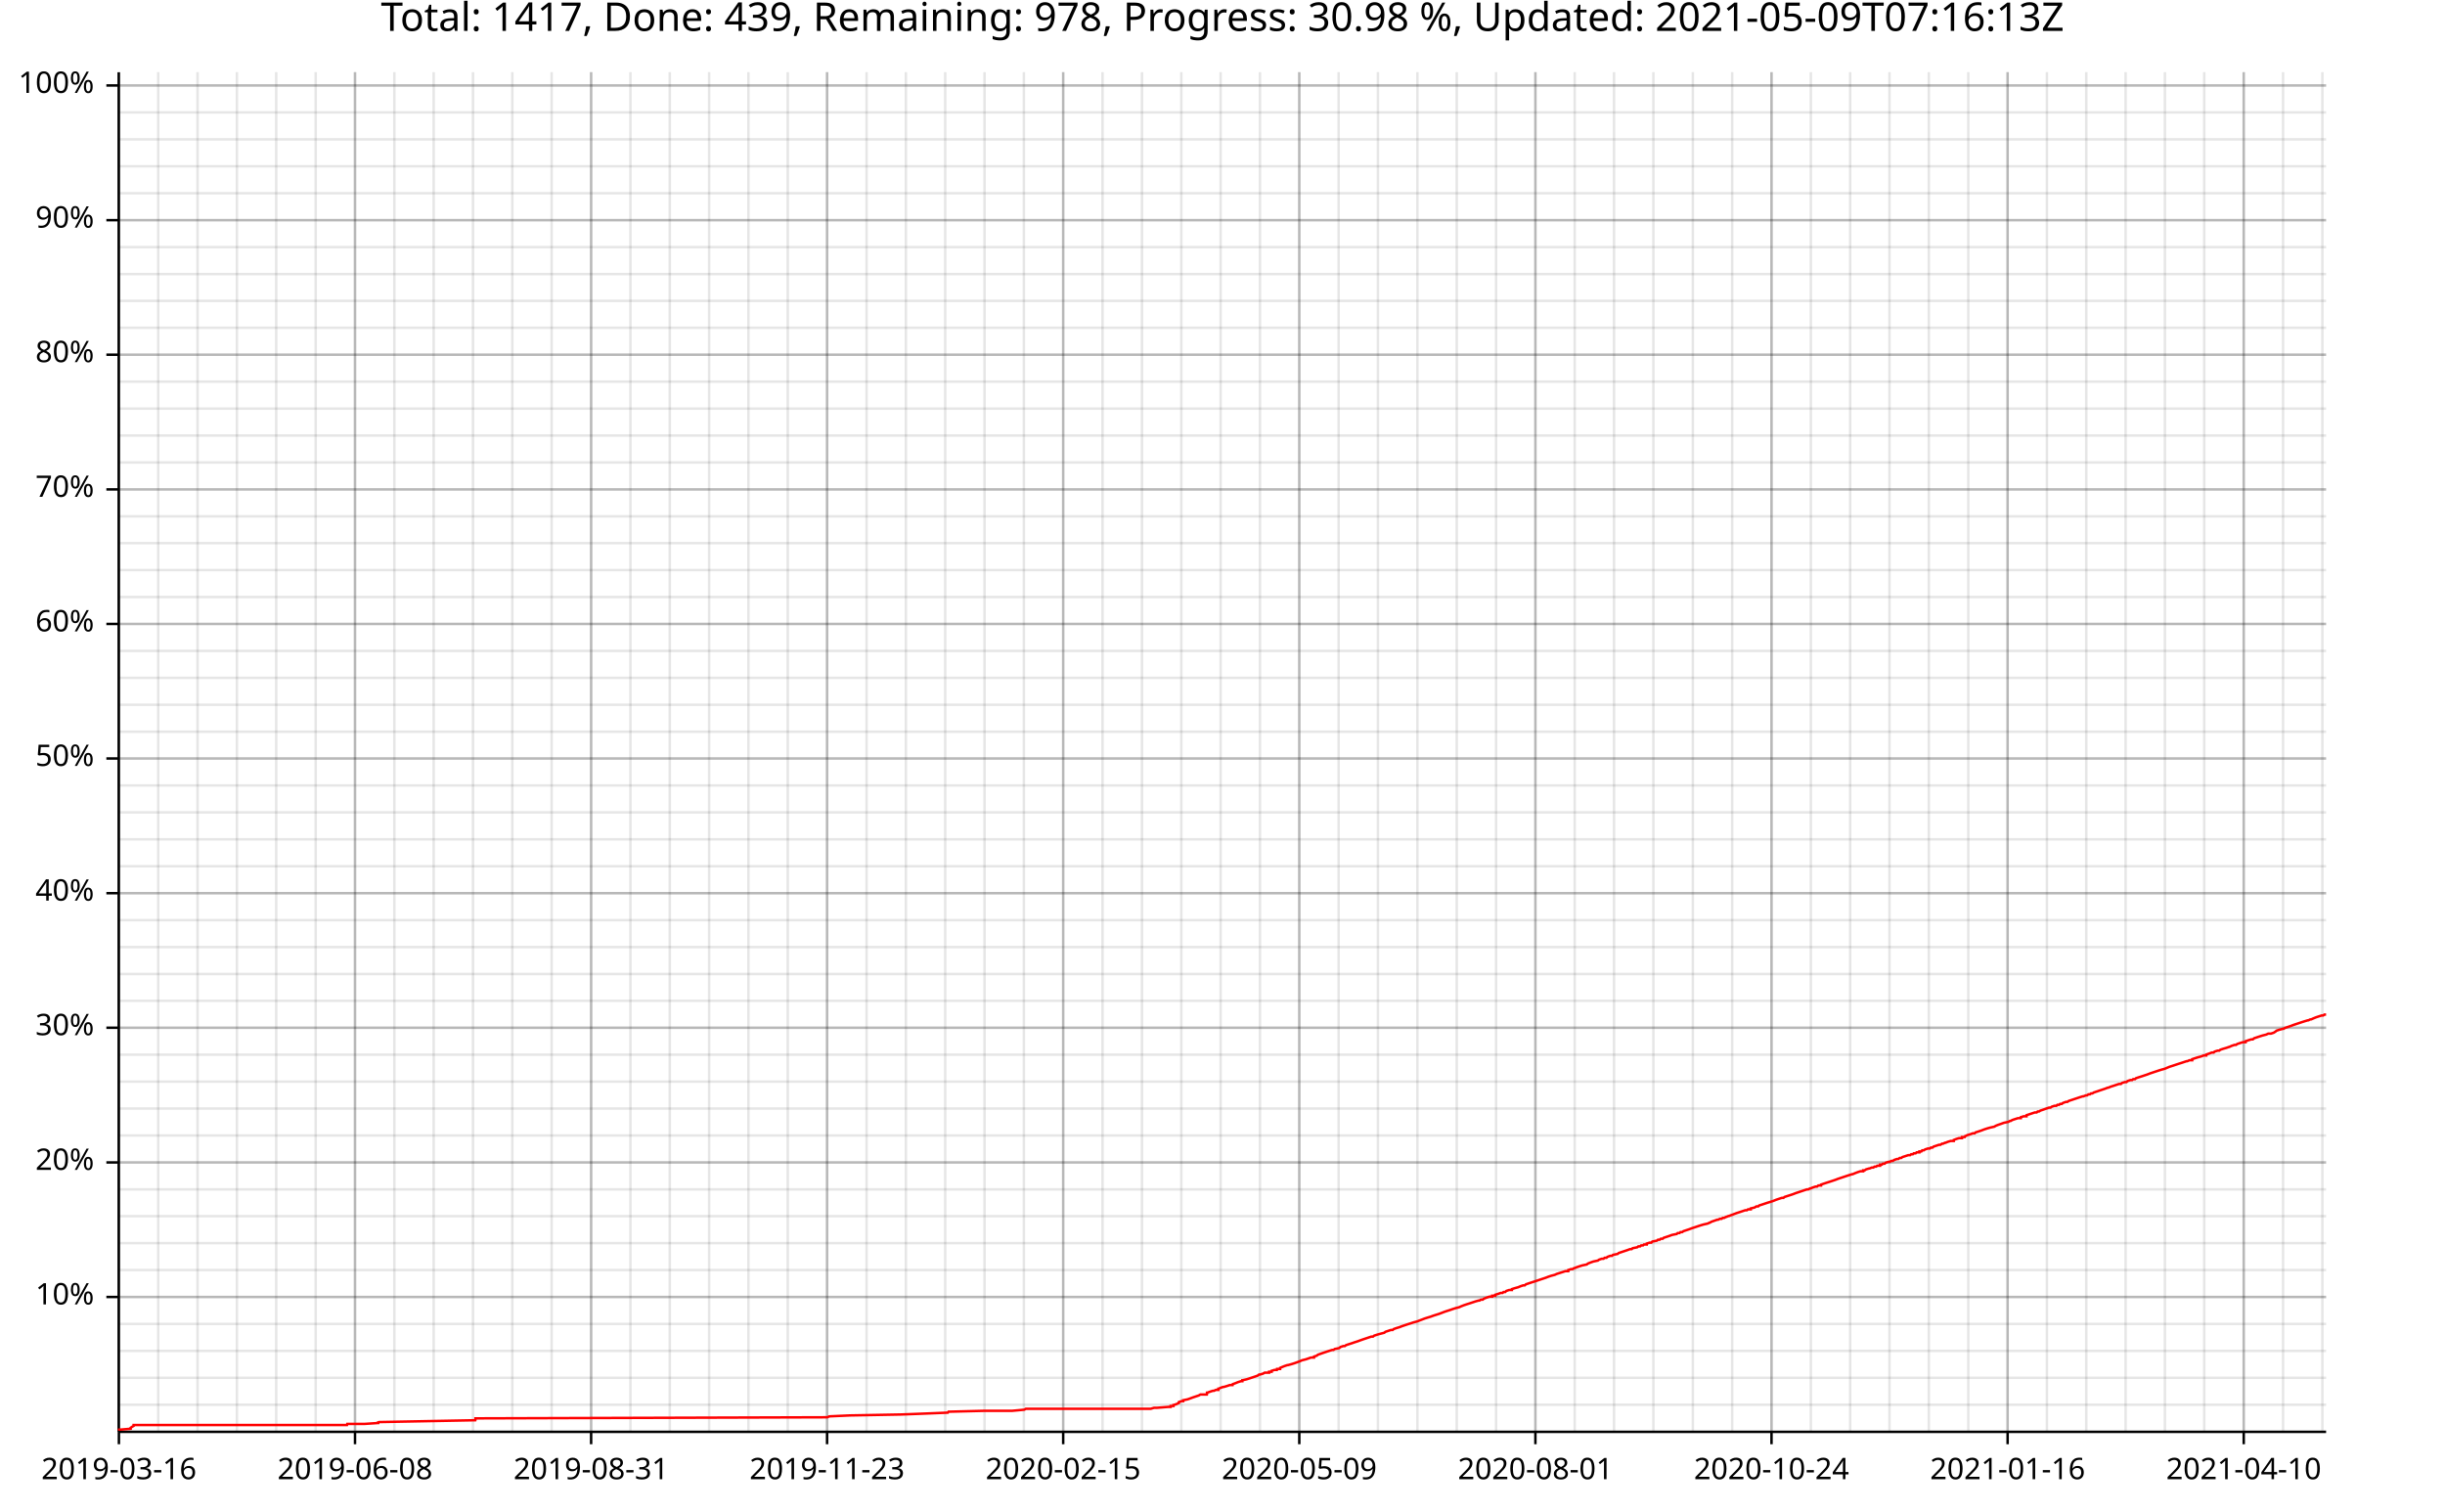
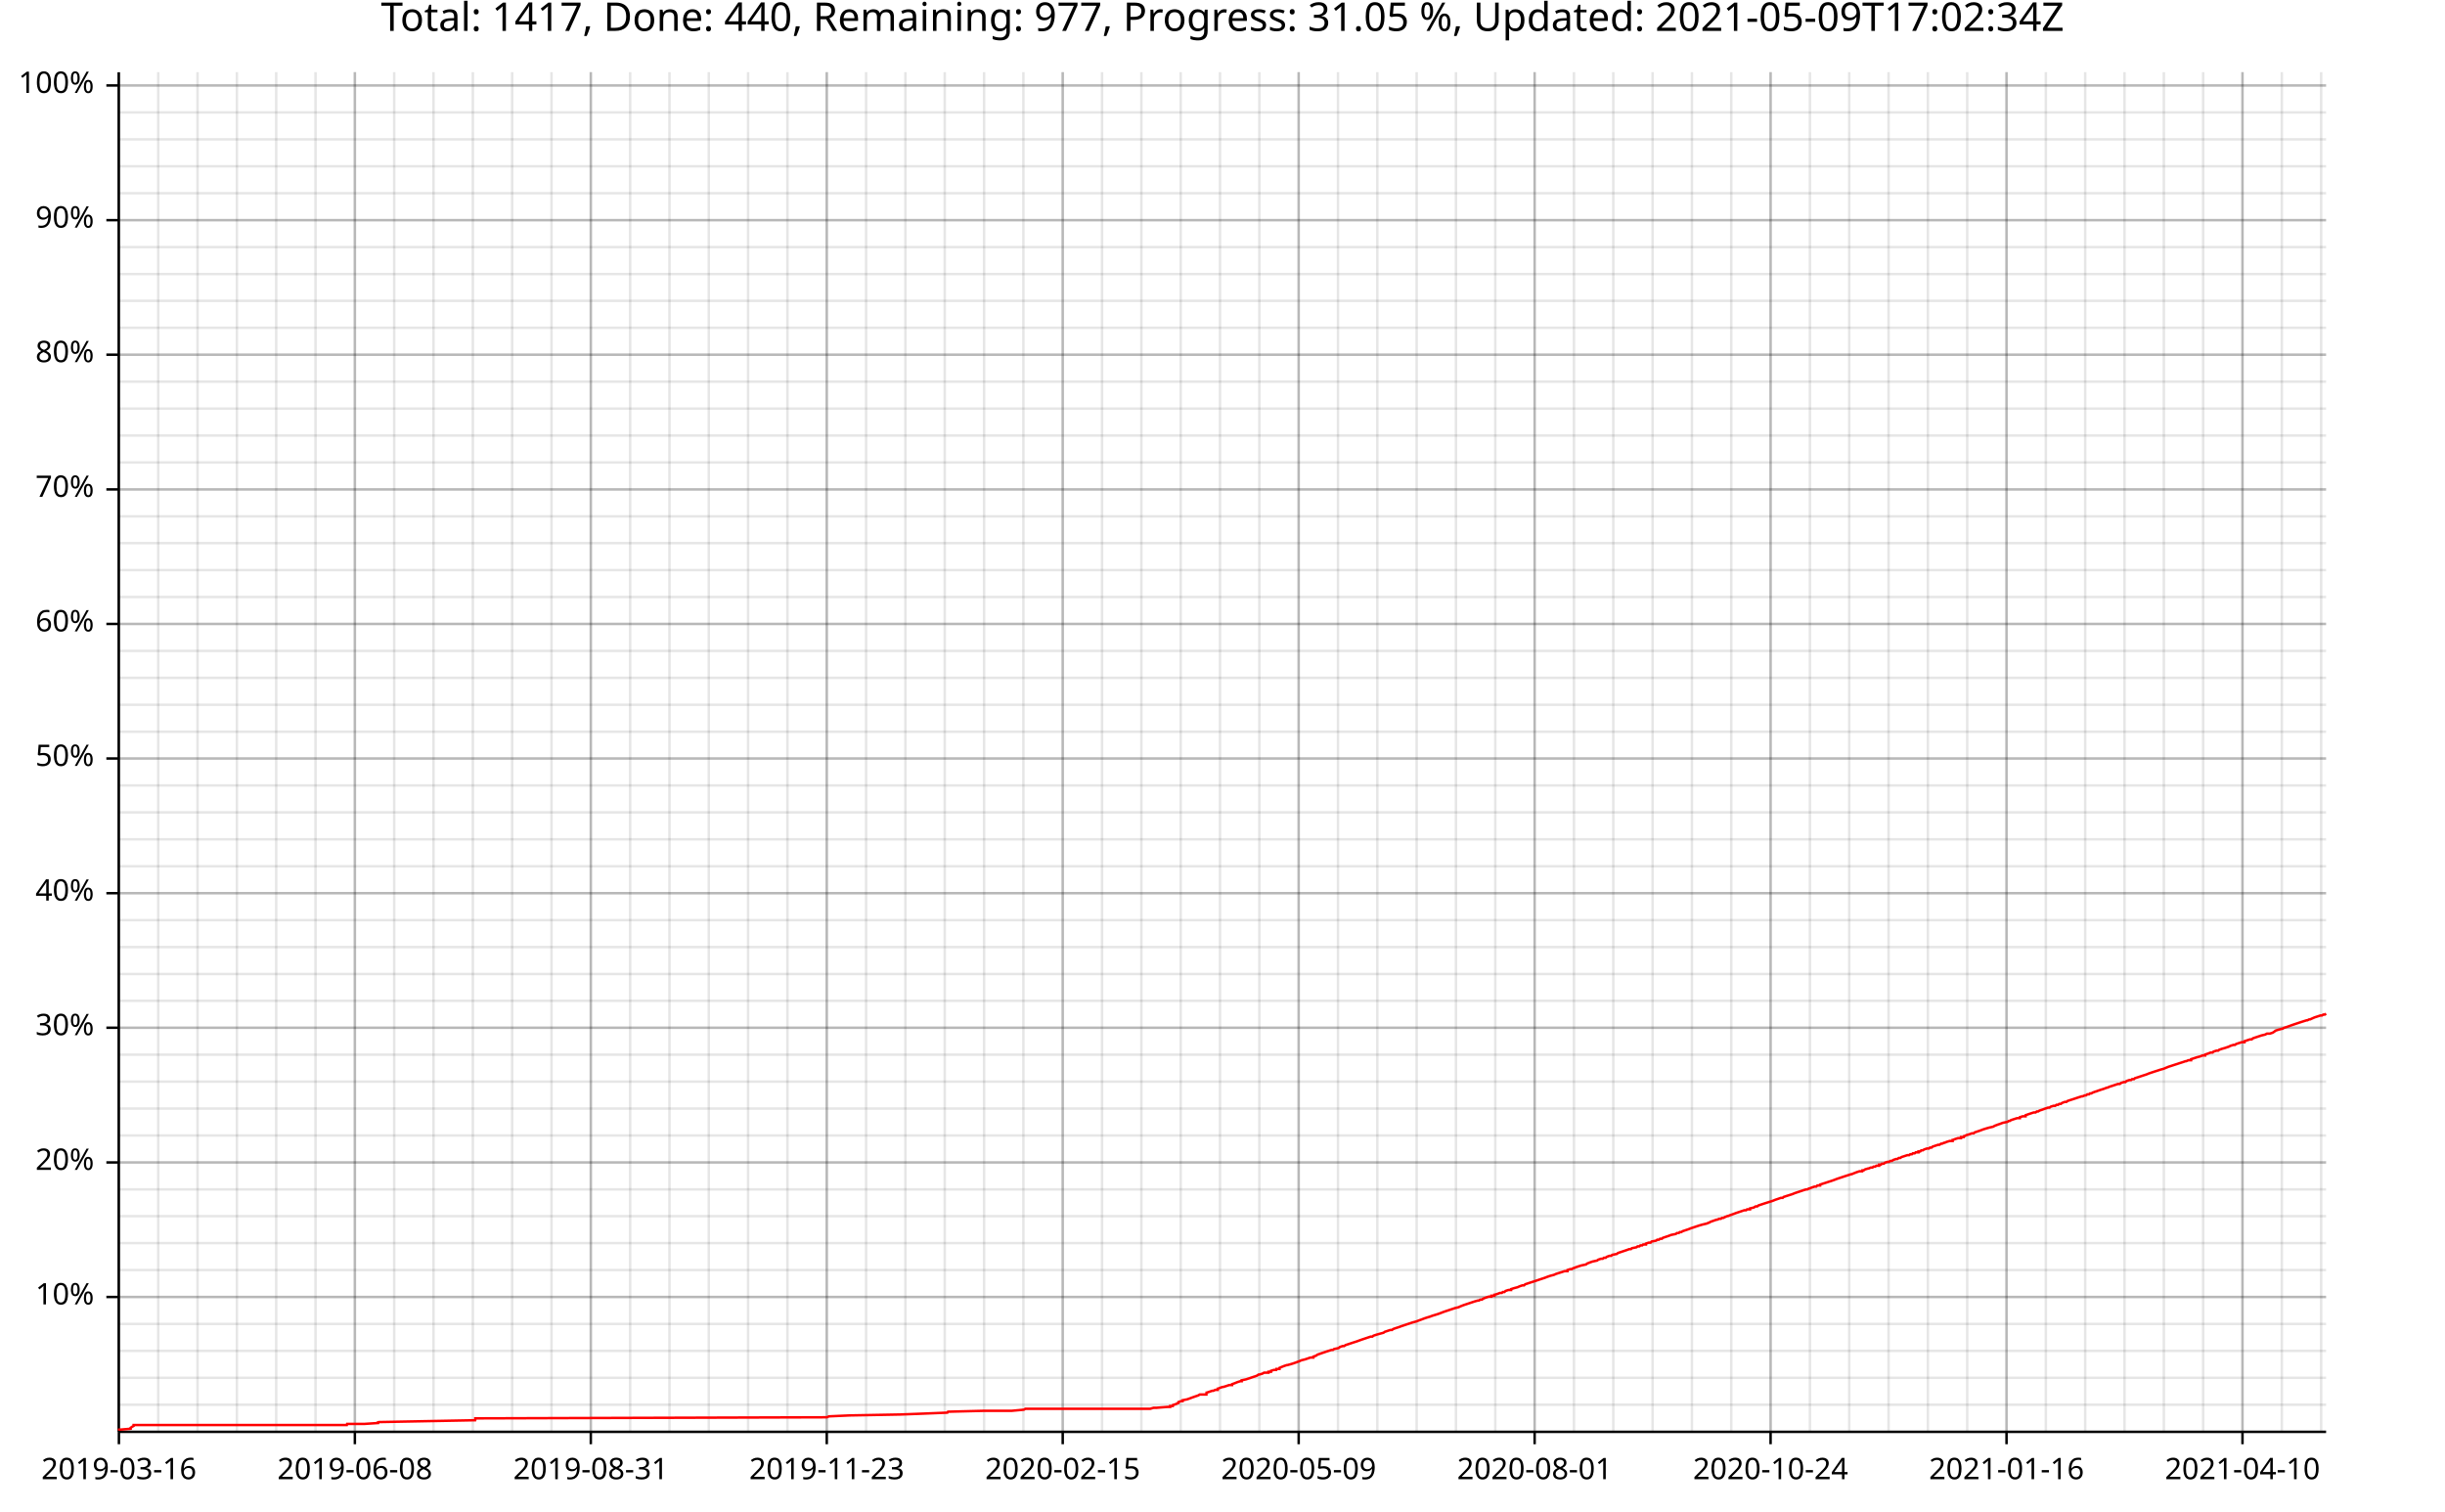
<svg xmlns="http://www.w3.org/2000/svg" width="987" height="610" viewBox="0 0 15792 9760">
  <text x="7896" y="5" dy="0.76em" text-anchor="middle" font-family="sans-serif" font-size="256" opacity="1" fill="#000000">
- Total: 1417, Done: 439, Remaining: 978, Progress: 30.98 %, Updated: 2021-05-09T07:16:13Z
+ Total: 1417, Done: 440, Remaining: 977, Progress: 31.05 %, Updated: 2021-05-09T17:02:34Z
</text>
  <line opacity="0.1" stroke="#000000" stroke-width="16" x1="768" y1="9247" x2="768" y2="466" />
  <line opacity="0.1" stroke="#000000" stroke-width="16" x1="1022" y1="9247" x2="1022" y2="466" />
  <line opacity="0.1" stroke="#000000" stroke-width="16" x1="1276" y1="9247" x2="1276" y2="466" />
  <line opacity="0.1" stroke="#000000" stroke-width="16" x1="1530" y1="9247" x2="1530" y2="466" />
  <line opacity="0.1" stroke="#000000" stroke-width="16" x1="1784" y1="9247" x2="1784" y2="466" />
-   <line opacity="0.1" stroke="#000000" stroke-width="16" x1="2039" y1="9247" x2="2039" y2="466" />
-   <line opacity="0.1" stroke="#000000" stroke-width="16" x1="2293" y1="9247" x2="2293" y2="466" />
-   <line opacity="0.1" stroke="#000000" stroke-width="16" x1="2547" y1="9247" x2="2547" y2="466" />
-   <line opacity="0.1" stroke="#000000" stroke-width="16" x1="2801" y1="9247" x2="2801" y2="466" />
-   <line opacity="0.1" stroke="#000000" stroke-width="16" x1="3055" y1="9247" x2="3055" y2="466" />
-   <line opacity="0.1" stroke="#000000" stroke-width="16" x1="3309" y1="9247" x2="3309" y2="466" />
-   <line opacity="0.1" stroke="#000000" stroke-width="16" x1="3563" y1="9247" x2="3563" y2="466" />
-   <line opacity="0.1" stroke="#000000" stroke-width="16" x1="3818" y1="9247" x2="3818" y2="466" />
-   <line opacity="0.1" stroke="#000000" stroke-width="16" x1="4072" y1="9247" x2="4072" y2="466" />
-   <line opacity="0.1" stroke="#000000" stroke-width="16" x1="4326" y1="9247" x2="4326" y2="466" />
-   <line opacity="0.1" stroke="#000000" stroke-width="16" x1="4580" y1="9247" x2="4580" y2="466" />
-   <line opacity="0.1" stroke="#000000" stroke-width="16" x1="4834" y1="9247" x2="4834" y2="466" />
-   <line opacity="0.1" stroke="#000000" stroke-width="16" x1="5088" y1="9247" x2="5088" y2="466" />
-   <line opacity="0.1" stroke="#000000" stroke-width="16" x1="5342" y1="9247" x2="5342" y2="466" />
-   <line opacity="0.1" stroke="#000000" stroke-width="16" x1="5597" y1="9247" x2="5597" y2="466" />
-   <line opacity="0.1" stroke="#000000" stroke-width="16" x1="5851" y1="9247" x2="5851" y2="466" />
-   <line opacity="0.1" stroke="#000000" stroke-width="16" x1="6105" y1="9247" x2="6105" y2="466" />
-   <line opacity="0.1" stroke="#000000" stroke-width="16" x1="6359" y1="9247" x2="6359" y2="466" />
-   <line opacity="0.1" stroke="#000000" stroke-width="16" x1="6613" y1="9247" x2="6613" y2="466" />
-   <line opacity="0.1" stroke="#000000" stroke-width="16" x1="6867" y1="9247" x2="6867" y2="466" />
-   <line opacity="0.1" stroke="#000000" stroke-width="16" x1="7121" y1="9247" x2="7121" y2="466" />
-   <line opacity="0.1" stroke="#000000" stroke-width="16" x1="7376" y1="9247" x2="7376" y2="466" />
-   <line opacity="0.1" stroke="#000000" stroke-width="16" x1="7630" y1="9247" x2="7630" y2="466" />
-   <line opacity="0.1" stroke="#000000" stroke-width="16" x1="7884" y1="9247" x2="7884" y2="466" />
-   <line opacity="0.1" stroke="#000000" stroke-width="16" x1="8138" y1="9247" x2="8138" y2="466" />
-   <line opacity="0.1" stroke="#000000" stroke-width="16" x1="8392" y1="9247" x2="8392" y2="466" />
-   <line opacity="0.1" stroke="#000000" stroke-width="16" x1="8646" y1="9247" x2="8646" y2="466" />
-   <line opacity="0.1" stroke="#000000" stroke-width="16" x1="8900" y1="9247" x2="8900" y2="466" />
-   <line opacity="0.1" stroke="#000000" stroke-width="16" x1="9155" y1="9247" x2="9155" y2="466" />
-   <line opacity="0.1" stroke="#000000" stroke-width="16" x1="9409" y1="9247" x2="9409" y2="466" />
-   <line opacity="0.1" stroke="#000000" stroke-width="16" x1="9663" y1="9247" x2="9663" y2="466" />
-   <line opacity="0.1" stroke="#000000" stroke-width="16" x1="9917" y1="9247" x2="9917" y2="466" />
-   <line opacity="0.1" stroke="#000000" stroke-width="16" x1="10171" y1="9247" x2="10171" y2="466" />
-   <line opacity="0.1" stroke="#000000" stroke-width="16" x1="10425" y1="9247" x2="10425" y2="466" />
-   <line opacity="0.1" stroke="#000000" stroke-width="16" x1="10679" y1="9247" x2="10679" y2="466" />
-   <line opacity="0.1" stroke="#000000" stroke-width="16" x1="10934" y1="9247" x2="10934" y2="466" />
-   <line opacity="0.1" stroke="#000000" stroke-width="16" x1="11188" y1="9247" x2="11188" y2="466" />
-   <line opacity="0.1" stroke="#000000" stroke-width="16" x1="11442" y1="9247" x2="11442" y2="466" />
-   <line opacity="0.1" stroke="#000000" stroke-width="16" x1="11696" y1="9247" x2="11696" y2="466" />
-   <line opacity="0.1" stroke="#000000" stroke-width="16" x1="11950" y1="9247" x2="11950" y2="466" />
-   <line opacity="0.1" stroke="#000000" stroke-width="16" x1="12204" y1="9247" x2="12204" y2="466" />
-   <line opacity="0.1" stroke="#000000" stroke-width="16" x1="12458" y1="9247" x2="12458" y2="466" />
-   <line opacity="0.1" stroke="#000000" stroke-width="16" x1="12713" y1="9247" x2="12713" y2="466" />
-   <line opacity="0.1" stroke="#000000" stroke-width="16" x1="12967" y1="9247" x2="12967" y2="466" />
-   <line opacity="0.1" stroke="#000000" stroke-width="16" x1="13221" y1="9247" x2="13221" y2="466" />
-   <line opacity="0.1" stroke="#000000" stroke-width="16" x1="13475" y1="9247" x2="13475" y2="466" />
-   <line opacity="0.1" stroke="#000000" stroke-width="16" x1="13729" y1="9247" x2="13729" y2="466" />
-   <line opacity="0.1" stroke="#000000" stroke-width="16" x1="13983" y1="9247" x2="13983" y2="466" />
-   <line opacity="0.1" stroke="#000000" stroke-width="16" x1="14237" y1="9247" x2="14237" y2="466" />
-   <line opacity="0.1" stroke="#000000" stroke-width="16" x1="14492" y1="9247" x2="14492" y2="466" />
-   <line opacity="0.1" stroke="#000000" stroke-width="16" x1="14746" y1="9247" x2="14746" y2="466" />
-   <line opacity="0.1" stroke="#000000" stroke-width="16" x1="15000" y1="9247" x2="15000" y2="466" />
+   <line opacity="0.1" stroke="#000000" stroke-width="16" x1="2038" y1="9247" x2="2038" y2="466" />
+   <line opacity="0.1" stroke="#000000" stroke-width="16" x1="2292" y1="9247" x2="2292" y2="466" />
+   <line opacity="0.1" stroke="#000000" stroke-width="16" x1="2546" y1="9247" x2="2546" y2="466" />
+   <line opacity="0.1" stroke="#000000" stroke-width="16" x1="2800" y1="9247" x2="2800" y2="466" />
+   <line opacity="0.1" stroke="#000000" stroke-width="16" x1="3054" y1="9247" x2="3054" y2="466" />
+   <line opacity="0.1" stroke="#000000" stroke-width="16" x1="3308" y1="9247" x2="3308" y2="466" />
+   <line opacity="0.1" stroke="#000000" stroke-width="16" x1="3562" y1="9247" x2="3562" y2="466" />
+   <line opacity="0.1" stroke="#000000" stroke-width="16" x1="3816" y1="9247" x2="3816" y2="466" />
+   <line opacity="0.1" stroke="#000000" stroke-width="16" x1="4070" y1="9247" x2="4070" y2="466" />
+   <line opacity="0.1" stroke="#000000" stroke-width="16" x1="4324" y1="9247" x2="4324" y2="466" />
+   <line opacity="0.1" stroke="#000000" stroke-width="16" x1="4578" y1="9247" x2="4578" y2="466" />
+   <line opacity="0.1" stroke="#000000" stroke-width="16" x1="4832" y1="9247" x2="4832" y2="466" />
+   <line opacity="0.1" stroke="#000000" stroke-width="16" x1="5086" y1="9247" x2="5086" y2="466" />
+   <line opacity="0.1" stroke="#000000" stroke-width="16" x1="5340" y1="9247" x2="5340" y2="466" />
+   <line opacity="0.1" stroke="#000000" stroke-width="16" x1="5594" y1="9247" x2="5594" y2="466" />
+   <line opacity="0.1" stroke="#000000" stroke-width="16" x1="5848" y1="9247" x2="5848" y2="466" />
+   <line opacity="0.1" stroke="#000000" stroke-width="16" x1="6102" y1="9247" x2="6102" y2="466" />
+   <line opacity="0.1" stroke="#000000" stroke-width="16" x1="6356" y1="9247" x2="6356" y2="466" />
+   <line opacity="0.1" stroke="#000000" stroke-width="16" x1="6610" y1="9247" x2="6610" y2="466" />
+   <line opacity="0.1" stroke="#000000" stroke-width="16" x1="6864" y1="9247" x2="6864" y2="466" />
+   <line opacity="0.1" stroke="#000000" stroke-width="16" x1="7118" y1="9247" x2="7118" y2="466" />
+   <line opacity="0.1" stroke="#000000" stroke-width="16" x1="7372" y1="9247" x2="7372" y2="466" />
+   <line opacity="0.1" stroke="#000000" stroke-width="16" x1="7626" y1="9247" x2="7626" y2="466" />
+   <line opacity="0.1" stroke="#000000" stroke-width="16" x1="7880" y1="9247" x2="7880" y2="466" />
+   <line opacity="0.1" stroke="#000000" stroke-width="16" x1="8134" y1="9247" x2="8134" y2="466" />
+   <line opacity="0.1" stroke="#000000" stroke-width="16" x1="8388" y1="9247" x2="8388" y2="466" />
+   <line opacity="0.1" stroke="#000000" stroke-width="16" x1="8642" y1="9247" x2="8642" y2="466" />
+   <line opacity="0.1" stroke="#000000" stroke-width="16" x1="8896" y1="9247" x2="8896" y2="466" />
+   <line opacity="0.1" stroke="#000000" stroke-width="16" x1="9150" y1="9247" x2="9150" y2="466" />
+   <line opacity="0.1" stroke="#000000" stroke-width="16" x1="9404" y1="9247" x2="9404" y2="466" />
+   <line opacity="0.1" stroke="#000000" stroke-width="16" x1="9658" y1="9247" x2="9658" y2="466" />
+   <line opacity="0.1" stroke="#000000" stroke-width="16" x1="9912" y1="9247" x2="9912" y2="466" />
+   <line opacity="0.1" stroke="#000000" stroke-width="16" x1="10166" y1="9247" x2="10166" y2="466" />
+   <line opacity="0.1" stroke="#000000" stroke-width="16" x1="10420" y1="9247" x2="10420" y2="466" />
+   <line opacity="0.1" stroke="#000000" stroke-width="16" x1="10674" y1="9247" x2="10674" y2="466" />
+   <line opacity="0.1" stroke="#000000" stroke-width="16" x1="10928" y1="9247" x2="10928" y2="466" />
+   <line opacity="0.1" stroke="#000000" stroke-width="16" x1="11182" y1="9247" x2="11182" y2="466" />
+   <line opacity="0.1" stroke="#000000" stroke-width="16" x1="11436" y1="9247" x2="11436" y2="466" />
+   <line opacity="0.1" stroke="#000000" stroke-width="16" x1="11690" y1="9247" x2="11690" y2="466" />
+   <line opacity="0.1" stroke="#000000" stroke-width="16" x1="11944" y1="9247" x2="11944" y2="466" />
+   <line opacity="0.1" stroke="#000000" stroke-width="16" x1="12198" y1="9247" x2="12198" y2="466" />
+   <line opacity="0.1" stroke="#000000" stroke-width="16" x1="12452" y1="9247" x2="12452" y2="466" />
+   <line opacity="0.1" stroke="#000000" stroke-width="16" x1="12706" y1="9247" x2="12706" y2="466" />
+   <line opacity="0.1" stroke="#000000" stroke-width="16" x1="12960" y1="9247" x2="12960" y2="466" />
+   <line opacity="0.1" stroke="#000000" stroke-width="16" x1="13214" y1="9247" x2="13214" y2="466" />
+   <line opacity="0.1" stroke="#000000" stroke-width="16" x1="13468" y1="9247" x2="13468" y2="466" />
+   <line opacity="0.1" stroke="#000000" stroke-width="16" x1="13722" y1="9247" x2="13722" y2="466" />
+   <line opacity="0.1" stroke="#000000" stroke-width="16" x1="13976" y1="9247" x2="13976" y2="466" />
+   <line opacity="0.1" stroke="#000000" stroke-width="16" x1="14230" y1="9247" x2="14230" y2="466" />
+   <line opacity="0.1" stroke="#000000" stroke-width="16" x1="14484" y1="9247" x2="14484" y2="466" />
+   <line opacity="0.1" stroke="#000000" stroke-width="16" x1="14738" y1="9247" x2="14738" y2="466" />
+   <line opacity="0.1" stroke="#000000" stroke-width="16" x1="14992" y1="9247" x2="14992" y2="466" />
  <line opacity="0.1" stroke="#000000" stroke-width="16" x1="768" y1="9073" x2="15024" y2="9073" />
  <line opacity="0.1" stroke="#000000" stroke-width="16" x1="768" y1="8899" x2="15024" y2="8899" />
  <line opacity="0.1" stroke="#000000" stroke-width="16" x1="768" y1="8725" x2="15024" y2="8725" />
  <line opacity="0.1" stroke="#000000" stroke-width="16" x1="768" y1="8551" x2="15024" y2="8551" />
  <line opacity="0.1" stroke="#000000" stroke-width="16" x1="768" y1="8377" x2="15024" y2="8377" />
  <line opacity="0.1" stroke="#000000" stroke-width="16" x1="768" y1="8203" x2="15024" y2="8203" />
  <line opacity="0.1" stroke="#000000" stroke-width="16" x1="768" y1="8029" x2="15024" y2="8029" />
  <line opacity="0.1" stroke="#000000" stroke-width="16" x1="768" y1="7855" x2="15024" y2="7855" />
  <line opacity="0.1" stroke="#000000" stroke-width="16" x1="768" y1="7682" x2="15024" y2="7682" />
  <line opacity="0.1" stroke="#000000" stroke-width="16" x1="768" y1="7508" x2="15024" y2="7508" />
  <line opacity="0.1" stroke="#000000" stroke-width="16" x1="768" y1="7334" x2="15024" y2="7334" />
  <line opacity="0.1" stroke="#000000" stroke-width="16" x1="768" y1="7160" x2="15024" y2="7160" />
  <line opacity="0.1" stroke="#000000" stroke-width="16" x1="768" y1="6986" x2="15024" y2="6986" />
  <line opacity="0.1" stroke="#000000" stroke-width="16" x1="768" y1="6812" x2="15024" y2="6812" />
  <line opacity="0.1" stroke="#000000" stroke-width="16" x1="768" y1="6638" x2="15024" y2="6638" />
  <line opacity="0.1" stroke="#000000" stroke-width="16" x1="768" y1="6464" x2="15024" y2="6464" />
  <line opacity="0.1" stroke="#000000" stroke-width="16" x1="768" y1="6291" x2="15024" y2="6291" />
  <line opacity="0.1" stroke="#000000" stroke-width="16" x1="768" y1="6117" x2="15024" y2="6117" />
  <line opacity="0.1" stroke="#000000" stroke-width="16" x1="768" y1="5943" x2="15024" y2="5943" />
  <line opacity="0.1" stroke="#000000" stroke-width="16" x1="768" y1="5769" x2="15024" y2="5769" />
  <line opacity="0.1" stroke="#000000" stroke-width="16" x1="768" y1="5595" x2="15024" y2="5595" />
  <line opacity="0.1" stroke="#000000" stroke-width="16" x1="768" y1="5421" x2="15024" y2="5421" />
  <line opacity="0.1" stroke="#000000" stroke-width="16" x1="768" y1="5247" x2="15024" y2="5247" />
  <line opacity="0.1" stroke="#000000" stroke-width="16" x1="768" y1="5073" x2="15024" y2="5073" />
  <line opacity="0.1" stroke="#000000" stroke-width="16" x1="768" y1="4899" x2="15024" y2="4899" />
  <line opacity="0.1" stroke="#000000" stroke-width="16" x1="768" y1="4726" x2="15024" y2="4726" />
  <line opacity="0.1" stroke="#000000" stroke-width="16" x1="768" y1="4552" x2="15024" y2="4552" />
  <line opacity="0.1" stroke="#000000" stroke-width="16" x1="768" y1="4378" x2="15024" y2="4378" />
  <line opacity="0.1" stroke="#000000" stroke-width="16" x1="768" y1="4204" x2="15024" y2="4204" />
  <line opacity="0.1" stroke="#000000" stroke-width="16" x1="768" y1="4030" x2="15024" y2="4030" />
  <line opacity="0.1" stroke="#000000" stroke-width="16" x1="768" y1="3856" x2="15024" y2="3856" />
  <line opacity="0.1" stroke="#000000" stroke-width="16" x1="768" y1="3682" x2="15024" y2="3682" />
  <line opacity="0.1" stroke="#000000" stroke-width="16" x1="768" y1="3508" x2="15024" y2="3508" />
  <line opacity="0.1" stroke="#000000" stroke-width="16" x1="768" y1="3335" x2="15024" y2="3335" />
  <line opacity="0.1" stroke="#000000" stroke-width="16" x1="768" y1="3161" x2="15024" y2="3161" />
  <line opacity="0.1" stroke="#000000" stroke-width="16" x1="768" y1="2987" x2="15024" y2="2987" />
  <line opacity="0.1" stroke="#000000" stroke-width="16" x1="768" y1="2813" x2="15024" y2="2813" />
  <line opacity="0.1" stroke="#000000" stroke-width="16" x1="768" y1="2639" x2="15024" y2="2639" />
  <line opacity="0.1" stroke="#000000" stroke-width="16" x1="768" y1="2465" x2="15024" y2="2465" />
  <line opacity="0.1" stroke="#000000" stroke-width="16" x1="768" y1="2291" x2="15024" y2="2291" />
  <line opacity="0.1" stroke="#000000" stroke-width="16" x1="768" y1="2117" x2="15024" y2="2117" />
  <line opacity="0.1" stroke="#000000" stroke-width="16" x1="768" y1="1943" x2="15024" y2="1943" />
  <line opacity="0.1" stroke="#000000" stroke-width="16" x1="768" y1="1770" x2="15024" y2="1770" />
  <line opacity="0.1" stroke="#000000" stroke-width="16" x1="768" y1="1596" x2="15024" y2="1596" />
  <line opacity="0.1" stroke="#000000" stroke-width="16" x1="768" y1="1422" x2="15024" y2="1422" />
  <line opacity="0.1" stroke="#000000" stroke-width="16" x1="768" y1="1248" x2="15024" y2="1248" />
  <line opacity="0.1" stroke="#000000" stroke-width="16" x1="768" y1="1074" x2="15024" y2="1074" />
  <line opacity="0.1" stroke="#000000" stroke-width="16" x1="768" y1="900" x2="15024" y2="900" />
  <line opacity="0.1" stroke="#000000" stroke-width="16" x1="768" y1="726" x2="15024" y2="726" />
  <line opacity="0.1" stroke="#000000" stroke-width="16" x1="768" y1="552" x2="15024" y2="552" />
  <line opacity="0.2" stroke="#000000" stroke-width="16" x1="768" y1="9247" x2="768" y2="466" />
-   <line opacity="0.2" stroke="#000000" stroke-width="16" x1="2293" y1="9247" x2="2293" y2="466" />
-   <line opacity="0.2" stroke="#000000" stroke-width="16" x1="3818" y1="9247" x2="3818" y2="466" />
-   <line opacity="0.2" stroke="#000000" stroke-width="16" x1="5342" y1="9247" x2="5342" y2="466" />
-   <line opacity="0.2" stroke="#000000" stroke-width="16" x1="6867" y1="9247" x2="6867" y2="466" />
-   <line opacity="0.2" stroke="#000000" stroke-width="16" x1="8392" y1="9247" x2="8392" y2="466" />
-   <line opacity="0.2" stroke="#000000" stroke-width="16" x1="9917" y1="9247" x2="9917" y2="466" />
-   <line opacity="0.2" stroke="#000000" stroke-width="16" x1="11442" y1="9247" x2="11442" y2="466" />
-   <line opacity="0.2" stroke="#000000" stroke-width="16" x1="12967" y1="9247" x2="12967" y2="466" />
-   <line opacity="0.2" stroke="#000000" stroke-width="16" x1="14492" y1="9247" x2="14492" y2="466" />
+   <line opacity="0.2" stroke="#000000" stroke-width="16" x1="2292" y1="9247" x2="2292" y2="466" />
+   <line opacity="0.2" stroke="#000000" stroke-width="16" x1="3816" y1="9247" x2="3816" y2="466" />
+   <line opacity="0.2" stroke="#000000" stroke-width="16" x1="5340" y1="9247" x2="5340" y2="466" />
+   <line opacity="0.2" stroke="#000000" stroke-width="16" x1="6864" y1="9247" x2="6864" y2="466" />
+   <line opacity="0.2" stroke="#000000" stroke-width="16" x1="8388" y1="9247" x2="8388" y2="466" />
+   <line opacity="0.2" stroke="#000000" stroke-width="16" x1="9912" y1="9247" x2="9912" y2="466" />
+   <line opacity="0.2" stroke="#000000" stroke-width="16" x1="11436" y1="9247" x2="11436" y2="466" />
+   <line opacity="0.2" stroke="#000000" stroke-width="16" x1="12960" y1="9247" x2="12960" y2="466" />
+   <line opacity="0.2" stroke="#000000" stroke-width="16" x1="14484" y1="9247" x2="14484" y2="466" />
  <line opacity="0.2" stroke="#000000" stroke-width="16" x1="768" y1="8377" x2="15024" y2="8377" />
  <line opacity="0.2" stroke="#000000" stroke-width="16" x1="768" y1="7508" x2="15024" y2="7508" />
  <line opacity="0.2" stroke="#000000" stroke-width="16" x1="768" y1="6638" x2="15024" y2="6638" />
  <line opacity="0.2" stroke="#000000" stroke-width="16" x1="768" y1="5769" x2="15024" y2="5769" />
  <line opacity="0.2" stroke="#000000" stroke-width="16" x1="768" y1="4899" x2="15024" y2="4899" />
  <line opacity="0.2" stroke="#000000" stroke-width="16" x1="768" y1="4030" x2="15024" y2="4030" />
  <line opacity="0.2" stroke="#000000" stroke-width="16" x1="768" y1="3161" x2="15024" y2="3161" />
  <line opacity="0.2" stroke="#000000" stroke-width="16" x1="768" y1="2291" x2="15024" y2="2291" />
  <line opacity="0.2" stroke="#000000" stroke-width="16" x1="768" y1="1422" x2="15024" y2="1422" />
  <line opacity="0.2" stroke="#000000" stroke-width="16" x1="768" y1="552" x2="15024" y2="552" />
  <polyline fill="none" opacity="1" stroke="#000000" stroke-width="16" points="767,467 767,9248 " />
  <text x="608" y="8377" dy="0.5ex" text-anchor="end" font-family="sans-serif" font-size="192" opacity="1" fill="#000000">
10%
</text>
  <polyline fill="none" opacity="1" stroke="#000000" stroke-width="16" points="687,8377 767,8377 " />
  <text x="608" y="7508" dy="0.5ex" text-anchor="end" font-family="sans-serif" font-size="192" opacity="1" fill="#000000">
20%
</text>
  <polyline fill="none" opacity="1" stroke="#000000" stroke-width="16" points="687,7508 767,7508 " />
  <text x="608" y="6638" dy="0.5ex" text-anchor="end" font-family="sans-serif" font-size="192" opacity="1" fill="#000000">
30%
</text>
  <polyline fill="none" opacity="1" stroke="#000000" stroke-width="16" points="687,6638 767,6638 " />
  <text x="608" y="5769" dy="0.5ex" text-anchor="end" font-family="sans-serif" font-size="192" opacity="1" fill="#000000">
40%
</text>
  <polyline fill="none" opacity="1" stroke="#000000" stroke-width="16" points="687,5769 767,5769 " />
  <text x="608" y="4899" dy="0.5ex" text-anchor="end" font-family="sans-serif" font-size="192" opacity="1" fill="#000000">
50%
</text>
  <polyline fill="none" opacity="1" stroke="#000000" stroke-width="16" points="687,4899 767,4899 " />
  <text x="608" y="4030" dy="0.5ex" text-anchor="end" font-family="sans-serif" font-size="192" opacity="1" fill="#000000">
60%
</text>
  <polyline fill="none" opacity="1" stroke="#000000" stroke-width="16" points="687,4030 767,4030 " />
  <text x="608" y="3161" dy="0.5ex" text-anchor="end" font-family="sans-serif" font-size="192" opacity="1" fill="#000000">
70%
</text>
  <polyline fill="none" opacity="1" stroke="#000000" stroke-width="16" points="687,3161 767,3161 " />
  <text x="608" y="2291" dy="0.5ex" text-anchor="end" font-family="sans-serif" font-size="192" opacity="1" fill="#000000">
80%
</text>
  <polyline fill="none" opacity="1" stroke="#000000" stroke-width="16" points="687,2291 767,2291 " />
  <text x="608" y="1422" dy="0.5ex" text-anchor="end" font-family="sans-serif" font-size="192" opacity="1" fill="#000000">
90%
</text>
  <polyline fill="none" opacity="1" stroke="#000000" stroke-width="16" points="687,1422 767,1422 " />
  <text x="608" y="552" dy="0.5ex" text-anchor="end" font-family="sans-serif" font-size="192" opacity="1" fill="#000000">
100%
</text>
  <polyline fill="none" opacity="1" stroke="#000000" stroke-width="16" points="687,552 767,552 " />
  <polyline fill="none" opacity="1" stroke="#000000" stroke-width="16" points="768,9248 15024,9248 " />
  <text x="768" y="9408" dy="0.76em" text-anchor="middle" font-family="sans-serif" font-size="192" opacity="1" fill="#000000">
2019-03-16
</text>
  <polyline fill="none" opacity="1" stroke="#000000" stroke-width="16" points="768,9248 768,9328 " />
-   <text x="2293" y="9408" dy="0.76em" text-anchor="middle" font-family="sans-serif" font-size="192" opacity="1" fill="#000000">
+   <text x="2292" y="9408" dy="0.76em" text-anchor="middle" font-family="sans-serif" font-size="192" opacity="1" fill="#000000">
2019-06-08
</text>
-   <polyline fill="none" opacity="1" stroke="#000000" stroke-width="16" points="2293,9248 2293,9328 " />
-   <text x="3818" y="9408" dy="0.76em" text-anchor="middle" font-family="sans-serif" font-size="192" opacity="1" fill="#000000">
+   <polyline fill="none" opacity="1" stroke="#000000" stroke-width="16" points="2292,9248 2292,9328 " />
+   <text x="3816" y="9408" dy="0.76em" text-anchor="middle" font-family="sans-serif" font-size="192" opacity="1" fill="#000000">
2019-08-31
</text>
-   <polyline fill="none" opacity="1" stroke="#000000" stroke-width="16" points="3818,9248 3818,9328 " />
-   <text x="5342" y="9408" dy="0.76em" text-anchor="middle" font-family="sans-serif" font-size="192" opacity="1" fill="#000000">
+   <polyline fill="none" opacity="1" stroke="#000000" stroke-width="16" points="3816,9248 3816,9328 " />
+   <text x="5340" y="9408" dy="0.76em" text-anchor="middle" font-family="sans-serif" font-size="192" opacity="1" fill="#000000">
2019-11-23
</text>
-   <polyline fill="none" opacity="1" stroke="#000000" stroke-width="16" points="5342,9248 5342,9328 " />
-   <text x="6867" y="9408" dy="0.76em" text-anchor="middle" font-family="sans-serif" font-size="192" opacity="1" fill="#000000">
+   <polyline fill="none" opacity="1" stroke="#000000" stroke-width="16" points="5340,9248 5340,9328 " />
+   <text x="6864" y="9408" dy="0.76em" text-anchor="middle" font-family="sans-serif" font-size="192" opacity="1" fill="#000000">
2020-02-15
</text>
-   <polyline fill="none" opacity="1" stroke="#000000" stroke-width="16" points="6867,9248 6867,9328 " />
-   <text x="8392" y="9408" dy="0.76em" text-anchor="middle" font-family="sans-serif" font-size="192" opacity="1" fill="#000000">
+   <polyline fill="none" opacity="1" stroke="#000000" stroke-width="16" points="6864,9248 6864,9328 " />
+   <text x="8388" y="9408" dy="0.76em" text-anchor="middle" font-family="sans-serif" font-size="192" opacity="1" fill="#000000">
2020-05-09
</text>
-   <polyline fill="none" opacity="1" stroke="#000000" stroke-width="16" points="8392,9248 8392,9328 " />
-   <text x="9917" y="9408" dy="0.76em" text-anchor="middle" font-family="sans-serif" font-size="192" opacity="1" fill="#000000">
+   <polyline fill="none" opacity="1" stroke="#000000" stroke-width="16" points="8388,9248 8388,9328 " />
+   <text x="9912" y="9408" dy="0.76em" text-anchor="middle" font-family="sans-serif" font-size="192" opacity="1" fill="#000000">
2020-08-01
</text>
-   <polyline fill="none" opacity="1" stroke="#000000" stroke-width="16" points="9917,9248 9917,9328 " />
-   <text x="11442" y="9408" dy="0.76em" text-anchor="middle" font-family="sans-serif" font-size="192" opacity="1" fill="#000000">
+   <polyline fill="none" opacity="1" stroke="#000000" stroke-width="16" points="9912,9248 9912,9328 " />
+   <text x="11436" y="9408" dy="0.76em" text-anchor="middle" font-family="sans-serif" font-size="192" opacity="1" fill="#000000">
2020-10-24
</text>
-   <polyline fill="none" opacity="1" stroke="#000000" stroke-width="16" points="11442,9248 11442,9328 " />
-   <text x="12967" y="9408" dy="0.76em" text-anchor="middle" font-family="sans-serif" font-size="192" opacity="1" fill="#000000">
+   <polyline fill="none" opacity="1" stroke="#000000" stroke-width="16" points="11436,9248 11436,9328 " />
+   <text x="12960" y="9408" dy="0.76em" text-anchor="middle" font-family="sans-serif" font-size="192" opacity="1" fill="#000000">
2021-01-16
</text>
-   <polyline fill="none" opacity="1" stroke="#000000" stroke-width="16" points="12967,9248 12967,9328 " />
-   <text x="14492" y="9408" dy="0.76em" text-anchor="middle" font-family="sans-serif" font-size="192" opacity="1" fill="#000000">
+   <polyline fill="none" opacity="1" stroke="#000000" stroke-width="16" points="12960,9248 12960,9328 " />
+   <text x="14484" y="9408" dy="0.76em" text-anchor="middle" font-family="sans-serif" font-size="192" opacity="1" fill="#000000">
2021-04-10
</text>
-   <polyline fill="none" opacity="1" stroke="#000000" stroke-width="16" points="14492,9248 14492,9328 " />
-   <polyline fill="none" opacity="1" stroke="#FF0000" stroke-width="16" points="768,9240 768,9240 768,9240 769,9234 773,9234 844,9228 844,9222 844,9216 844,9222 852,9216 863,9210 863,9204 2205,9204 2241,9204 2243,9197 2250,9197 2270,9197 2270,9197 2270,9197 2314,9197 2314,9197 2316,9197 2352,9197 2352,9197 2352,9197 2442,9191 2443,9191 2443,9185 2443,9179 2443,9185 3070,9173 3071,9167 3071,9161 3077,9161 3078,9161 5343,9154 5357,9148 5490,9142 5492,9142 5819,9136 5819,9136 5975,9130 6122,9124 6126,9118 6364,9112 6539,9112 6616,9105 6616,9105 6626,9099 7433,9099 7433,9099 7453,9093 7471,9093 7544,9087 7544,9087 7551,9087 7561,9087 7561,9081 7569,9081 7579,9081 7579,9075 7580,9075 7598,9069 7614,9062 7614,9056 7631,9050 7642,9050 7642,9044 7671,9038 7688,9032 7704,9026 7725,9019 7725,9019 7743,9013 7743,9013 7743,9013 7743,9013 7743,9013 7753,9007 7774,9007 7795,9007 7795,9007 7795,9007 7796,9001 7796,8995 7798,8995 7815,8989 7833,8983 7834,8983 7841,8983 7853,8977 7869,8977 7869,8970 7870,8970 7870,8970 7883,8964 7900,8958 7902,8958 7905,8958 7925,8952 7943,8946 7961,8946 7962,8940 7979,8934 7996,8927 8015,8921 8024,8921 8024,8915 8025,8915 8051,8909 8070,8903 8070,8903 8088,8897 8088,8897 8106,8891 8106,8891 8123,8885 8132,8878 8134,8878 8134,8878 8134,8878 8135,8878 8138,8878 8138,8878 8158,8872 8168,8866 8178,8866 8197,8866 8197,8860 8213,8860 8213,8860 8213,8854 8232,8848 8244,8848 8244,8848 8244,8848 8246,8848 8247,8848 8248,8842 8248,8842 8268,8842 8268,8835 8268,8835 8282,8829 8297,8823 8315,8817 8319,8817 8341,8811 8360,8805 8360,8805 8377,8799 8396,8792 8396,8792 8409,8786 8433,8780 8451,8774 8468,8768 8487,8768 8487,8768 8487,8762 8487,8762 8505,8756 8505,8756 8512,8750 8512,8750 8532,8743 8549,8737 8567,8731 8585,8725 8604,8719 8613,8719 8621,8713 8650,8707 8658,8700 8676,8694 8686,8694 8694,8688 8694,8688 8712,8682 8731,8676 8731,8676 8748,8670 8767,8664 8786,8657 8803,8651 8821,8645 8839,8639 8857,8633 8868,8633 8875,8627 8893,8621 8914,8615 8941,8608 8948,8602 8966,8596 8984,8590 8995,8590 8995,8590 9002,8584 9019,8578 9039,8572 9057,8565 9075,8559 9093,8553 9112,8547 9130,8541 9130,8541 9130,8541 9153,8535 9153,8535 9168,8529 9184,8523 9202,8516 9202,8516 9202,8516 9221,8510 9221,8510 9241,8504 9257,8498 9276,8492 9295,8486 9311,8480 9329,8473 9347,8467 9366,8461 9383,8455 9402,8449 9425,8443 9438,8437 9456,8430 9474,8424 9493,8418 9511,8412 9529,8406 9550,8400 9556,8400 9565,8394 9577,8394 9584,8388 9602,8381 9620,8375 9638,8375 9638,8369 9657,8369 9657,8363 9657,8363 9676,8357 9693,8351 9705,8351 9705,8351 9711,8345 9711,8345 9722,8345 9729,8338 9747,8332 9765,8332 9765,8326 9784,8320 9806,8314 9820,8308 9838,8302 9848,8302 9856,8295 9874,8289 9892,8283 9911,8277 9929,8271 9947,8265 9965,8259 9983,8253 10001,8246 10019,8240 10042,8234 10042,8234 10055,8228 10074,8222 10093,8216 10111,8210 10111,8210 10129,8210 10129,8203 10147,8197 10157,8197 10166,8191 10169,8191 10183,8185 10201,8179 10220,8173 10249,8167 10256,8161 10274,8154 10291,8148 10319,8142 10320,8142 10328,8136 10346,8130 10357,8130 10364,8124 10376,8124 10382,8118 10401,8111 10412,8111 10418,8105 10448,8099 10455,8093 10473,8087 10491,8081 10509,8075 10528,8068 10539,8068 10545,8062 10575,8056 10582,8050 10594,8050 10594,8050 10600,8044 10611,8044 10612,8044 10612,8044 10618,8038 10629,8038 10629,8038 10629,8038 10636,8038 10636,8032 10655,8026 10655,8026 10666,8026 10672,8019 10702,8013 10709,8007 10720,8007 10727,8001 10739,8001 10739,8001 10745,7995 10763,7989 10781,7983 10800,7976 10830,7970 10836,7964 10836,7964 10848,7964 10854,7958 10865,7958 10873,7952 10891,7946 10909,7940 10928,7933 10946,7927 10964,7921 10982,7915 11002,7909 11029,7903 11042,7897 11044,7897 11054,7891 11054,7891 11074,7884 11091,7878 11092,7878 11097,7878 11109,7872 11120,7872 11127,7866 11128,7866 11128,7866 11137,7866 11137,7866 11147,7860 11147,7860 11150,7860 11164,7854 11167,7854 11167,7854 11182,7848 11182,7848 11183,7848 11201,7841 11217,7835 11236,7829 11254,7823 11254,7823 11272,7817 11283,7817 11290,7811 11308,7811 11308,7805 11333,7799 11344,7792 11356,7792 11362,7786 11381,7780 11381,7780 11399,7774 11417,7768 11437,7762 11455,7756 11472,7749 11490,7743 11508,7737 11519,7737 11526,7731 11544,7725 11563,7719 11581,7713 11599,7706 11617,7700 11635,7694 11653,7688 11671,7682 11680,7682 11690,7676 11694,7676 11708,7670 11726,7664 11736,7664 11744,7657 11762,7657 11762,7651 11780,7645 11798,7639 11817,7633 11835,7627 11853,7621 11871,7614 11889,7608 11907,7602 11925,7596 11943,7590 11944,7590 11962,7584 11966,7584 11966,7584 11980,7578 11998,7571 12016,7565 12034,7565 12034,7559 12044,7559 12052,7553 12052,7553 12072,7547 12076,7547 12076,7547 12089,7541 12099,7541 12100,7541 12107,7535 12107,7535 12107,7535 12118,7535 12118,7535 12125,7529 12143,7529 12143,7522 12155,7522 12161,7516 12173,7516 12179,7510 12198,7504 12201,7504 12201,7504 12201,7504 12201,7504 12201,7504 12206,7504 12216,7498 12218,7498 12226,7498 12234,7492 12252,7486 12252,7486 12261,7486 12270,7479 12280,7479 12280,7479 12288,7473 12307,7467 12325,7461 12337,7461 12337,7461 12344,7455 12346,7455 12355,7455 12355,7455 12361,7449 12372,7449 12373,7449 12379,7443 12379,7443 12389,7443 12389,7443 12389,7443 12389,7443 12389,7443 12397,7443 12397,7437 12398,7437 12406,7437 12409,7437 12409,7437 12410,7437 12415,7430 12416,7430 12425,7430 12434,7424 12434,7424 12452,7418 12453,7418 12458,7418 12463,7418 12463,7418 12463,7418 12463,7418 12464,7418 12464,7418 12464,7418 12464,7418 12464,7418 12464,7418 12464,7418 12465,7418 12465,7418 12471,7412 12473,7412 12473,7412 12477,7412 12478,7412 12478,7412 12478,7412 12478,7412 12478,7412 12478,7412 12482,7412 12488,7406 12506,7400 12524,7394 12533,7394 12543,7387 12550,7387 12562,7381 12562,7381 12562,7381 12563,7381 12563,7381 12563,7381 12564,7381 12566,7381 12580,7375 12600,7369 12600,7369 12618,7369 12619,7369 12619,7363 12619,7363 12634,7357 12653,7351 12672,7351 12672,7351 12672,7344 12690,7344 12693,7338 12695,7338 12706,7332 12726,7326 12742,7320 12753,7320 12754,7320 12754,7320 12754,7320 12760,7314 12779,7308 12797,7302 12815,7295 12833,7289 12854,7283 12881,7277 12891,7271 12891,7271 12891,7271 12906,7265 12924,7259 12943,7252 12972,7246 12982,7240 12984,7240 12987,7240 12997,7234 12997,7234 13015,7228 13034,7222 13052,7222 13052,7216 13070,7210 13089,7210 13089,7203 13107,7197 13125,7191 13143,7185 13143,7185 13143,7185 13154,7185 13155,7185 13161,7179 13170,7179 13170,7179 13179,7173 13197,7167 13217,7160 13234,7154 13243,7154 13243,7154 13244,7154 13244,7154 13244,7154 13244,7154 13252,7148 13270,7142 13281,7142 13282,7142 13288,7136 13288,7136 13299,7136 13306,7130 13317,7130 13317,7130 13324,7124 13343,7117 13353,7117 13361,7111 13379,7105 13397,7099 13397,7099 13415,7093 13433,7087 13452,7081 13453,7081 13454,7081 13455,7081 13455,7081 13456,7081 13456,7081 13456,7081 13457,7081 13472,7075 13475,7075 13475,7075 13480,7075 13480,7075 13489,7068 13490,7068 13490,7068 13499,7068 13506,7062 13515,7062 13524,7056 13525,7056 13542,7050 13543,7050 13543,7050 13560,7044 13578,7038 13596,7032 13614,7025 13618,7025 13632,7019 13651,7013 13669,7007 13687,7001 13699,7001 13705,6995 13724,6989 13735,6989 13735,6989 13742,6982 13760,6976 13771,6976 13778,6970 13790,6970 13796,6964 13814,6958 13833,6952 13833,6952 13851,6946 13869,6940 13869,6940 13887,6933 13905,6927 13923,6921 13941,6915 13960,6909 13982,6903 13996,6897 14013,6890 14032,6884 14050,6878 14068,6872 14087,6866 14105,6860 14123,6854 14128,6854 14141,6848 14159,6848 14159,6841 14177,6835 14196,6829 14218,6823 14233,6817 14235,6817 14250,6817 14250,6811 14268,6805 14286,6798 14298,6798 14304,6792 14323,6786 14333,6786 14334,6786 14341,6780 14359,6774 14380,6768 14397,6762 14397,6762 14398,6762 14398,6762 14399,6762 14399,6762 14414,6755 14432,6749 14442,6749 14450,6743 14468,6737 14487,6731 14490,6731 14491,6731 14504,6731 14504,6725 14522,6719 14541,6713 14551,6713 14559,6706 14577,6700 14595,6694 14614,6688 14638,6682 14650,6676 14668,6676 14668,6676 14686,6670 14697,6663 14704,6657 14722,6651 14745,6645 14749,6645 14749,6645 14759,6639 14777,6633 14795,6627 14813,6620 14831,6614 14849,6608 14867,6602 14886,6596 14906,6590 14910,6590 14910,6590 14910,6590 14922,6584 14928,6584 14941,6578 14958,6571 14976,6565 14995,6559 15005,6559 15013,6553 15024,6553 " />
+   <polyline fill="none" opacity="1" stroke="#000000" stroke-width="16" points="14484,9248 14484,9328 " />
+   <polyline fill="none" opacity="1" stroke="#FF0000" stroke-width="16" points="768,9240 768,9240 768,9240 769,9234 773,9234 844,9228 844,9222 844,9216 844,9222 852,9216 863,9210 863,9204 2204,9204 2240,9204 2242,9197 2249,9197 2269,9197 2269,9197 2269,9197 2313,9197 2313,9197 2315,9197 2351,9197 2351,9197 2351,9197 2442,9191 2442,9191 2442,9185 2442,9179 2442,9185 3069,9173 3070,9167 3070,9161 3076,9161 3077,9161 5341,9154 5354,9148 5488,9142 5490,9142 5816,9136 5816,9136 5972,9130 6119,9124 6123,9118 6361,9112 6536,9112 6613,9105 6613,9105 6623,9099 7430,9099 7430,9099 7450,9093 7467,9093 7540,9087 7540,9087 7547,9087 7558,9087 7558,9081 7565,9081 7575,9081 7576,9075 7576,9075 7594,9069 7611,9062 7611,9056 7628,9050 7638,9050 7638,9044 7668,9038 7685,9032 7701,9026 7721,9019 7721,9019 7739,9013 7739,9013 7739,9013 7739,9013 7739,9013 7749,9007 7770,9007 7792,9007 7792,9007 7792,9007 7792,9001 7793,8995 7794,8995 7812,8989 7829,8983 7831,8983 7837,8983 7849,8977 7865,8977 7865,8970 7866,8970 7866,8970 7879,8964 7897,8958 7898,8958 7902,8958 7921,8952 7939,8946 7958,8946 7958,8940 7975,8934 7992,8927 8011,8921 8020,8921 8020,8915 8021,8915 8048,8909 8066,8903 8067,8903 8084,8897 8084,8897 8102,8891 8103,8891 8119,8885 8129,8878 8130,8878 8130,8878 8131,8878 8131,8878 8134,8878 8134,8878 8154,8872 8164,8866 8175,8866 8193,8866 8193,8860 8209,8860 8209,8860 8209,8854 8228,8848 8240,8848 8240,8848 8240,8848 8242,8848 8243,8848 8244,8842 8244,8842 8264,8842 8264,8835 8264,8835 8278,8829 8293,8823 8311,8817 8315,8817 8337,8811 8356,8805 8356,8805 8373,8799 8392,8792 8392,8792 8405,8786 8429,8780 8447,8774 8464,8768 8483,8768 8483,8768 8483,8762 8483,8762 8501,8756 8501,8756 8508,8750 8508,8750 8528,8743 8545,8737 8563,8731 8581,8725 8600,8719 8609,8719 8617,8713 8646,8707 8654,8700 8672,8694 8682,8694 8690,8688 8690,8688 8708,8682 8726,8676 8726,8676 8744,8670 8763,8664 8782,8657 8799,8651 8817,8645 8835,8639 8853,8633 8864,8633 8871,8627 8889,8621 8910,8615 8936,8608 8944,8602 8962,8596 8980,8590 8991,8590 8991,8590 8998,8584 9015,8578 9034,8572 9053,8565 9071,8559 9089,8553 9107,8547 9125,8541 9125,8541 9125,8541 9148,8535 9148,8535 9163,8529 9180,8523 9198,8516 9198,8516 9198,8516 9216,8510 9216,8510 9236,8504 9252,8498 9272,8492 9291,8486 9307,8480 9325,8473 9343,8467 9361,8461 9379,8455 9397,8449 9421,8443 9434,8437 9452,8430 9470,8424 9488,8418 9506,8412 9524,8406 9545,8400 9552,8400 9561,8394 9572,8394 9579,8388 9597,8381 9615,8375 9633,8375 9633,8369 9652,8369 9652,8363 9653,8363 9672,8357 9688,8351 9700,8351 9700,8351 9706,8345 9706,8345 9717,8345 9724,8338 9742,8332 9760,8332 9760,8326 9779,8320 9802,8314 9815,8308 9833,8302 9844,8302 9851,8295 9869,8289 9887,8283 9906,8277 9924,8271 9942,8265 9960,8259 9978,8253 9996,8246 10014,8240 10037,8234 10037,8234 10050,8228 10069,8222 10088,8216 10106,8210 10106,8210 10124,8210 10124,8203 10142,8197 10152,8197 10161,8191 10164,8191 10178,8185 10196,8179 10215,8173 10244,8167 10251,8161 10269,8154 10286,8148 10314,8142 10315,8142 10323,8136 10341,8130 10352,8130 10359,8124 10371,8124 10377,8118 10396,8111 10407,8111 10413,8105 10443,8099 10450,8093 10468,8087 10486,8081 10504,8075 10523,8068 10534,8068 10540,8062 10570,8056 10577,8050 10589,8050 10589,8050 10595,8044 10606,8044 10607,8044 10607,8044 10613,8038 10624,8038 10624,8038 10624,8038 10631,8038 10631,8032 10649,8026 10650,8026 10661,8026 10667,8019 10697,8013 10704,8007 10715,8007 10722,8001 10734,8001 10734,8001 10740,7995 10758,7989 10776,7983 10794,7976 10824,7970 10831,7964 10831,7964 10843,7964 10849,7958 10859,7958 10868,7952 10886,7946 10904,7940 10922,7933 10940,7927 10958,7921 10976,7915 10997,7909 11023,7903 11037,7897 11039,7897 11049,7891 11049,7891 11069,7884 11086,7878 11086,7878 11091,7878 11104,7872 11115,7872 11122,7866 11122,7866 11123,7866 11132,7866 11132,7866 11142,7860 11142,7860 11144,7860 11158,7854 11162,7854 11162,7854 11176,7848 11177,7848 11177,7848 11196,7841 11212,7835 11230,7829 11248,7823 11248,7823 11266,7817 11278,7817 11284,7811 11303,7811 11303,7805 11328,7799 11339,7792 11350,7792 11357,7786 11375,7780 11375,7780 11393,7774 11412,7768 11431,7762 11450,7756 11467,7749 11485,7743 11502,7737 11514,7737 11520,7731 11538,7725 11557,7719 11576,7713 11593,7706 11611,7700 11629,7694 11647,7688 11666,7682 11674,7682 11684,7676 11688,7676 11702,7670 11720,7664 11731,7664 11738,7657 11756,7657 11756,7651 11774,7645 11793,7639 11811,7633 11830,7627 11847,7621 11865,7614 11883,7608 11901,7602 11919,7596 11938,7590 11938,7590 11956,7584 11960,7584 11960,7584 11974,7578 11992,7571 12010,7565 12028,7565 12029,7559 12038,7559 12046,7553 12046,7553 12066,7547 12070,7547 12070,7547 12083,7541 12093,7541 12094,7541 12101,7535 12101,7535 12101,7535 12112,7535 12112,7535 12119,7529 12137,7529 12137,7522 12149,7522 12155,7516 12168,7516 12174,7510 12192,7504 12195,7504 12195,7504 12195,7504 12195,7504 12195,7504 12201,7504 12210,7498 12212,7498 12220,7498 12228,7492 12246,7486 12246,7486 12255,7486 12264,7479 12274,7479 12274,7479 12282,7473 12301,7467 12319,7461 12331,7461 12331,7461 12338,7455 12340,7455 12349,7455 12349,7455 12355,7449 12366,7449 12367,7449 12373,7443 12373,7443 12383,7443 12383,7443 12383,7443 12383,7443 12383,7443 12391,7443 12391,7437 12391,7437 12400,7437 12403,7437 12403,7437 12403,7437 12409,7430 12409,7430 12419,7430 12428,7424 12428,7424 12446,7418 12446,7418 12452,7418 12456,7418 12457,7418 12457,7418 12457,7418 12458,7418 12458,7418 12458,7418 12458,7418 12458,7418 12458,7418 12458,7418 12458,7418 12459,7418 12465,7412 12467,7412 12467,7412 12471,7412 12471,7412 12472,7412 12472,7412 12472,7412 12472,7412 12472,7412 12476,7412 12482,7406 12500,7400 12518,7394 12527,7394 12537,7387 12544,7387 12556,7381 12556,7381 12556,7381 12557,7381 12557,7381 12557,7381 12558,7381 12560,7381 12574,7375 12594,7369 12594,7369 12612,7369 12612,7369 12612,7363 12613,7363 12628,7357 12647,7351 12666,7351 12666,7351 12666,7344 12684,7344 12686,7338 12689,7338 12700,7332 12720,7326 12736,7320 12747,7320 12748,7320 12748,7320 12748,7320 12754,7314 12772,7308 12790,7302 12808,7295 12827,7289 12848,7283 12874,7277 12884,7271 12884,7271 12885,7271 12900,7265 12918,7259 12936,7252 12966,7246 12975,7240 12977,7240 12981,7240 12990,7234 12991,7234 13009,7228 13028,7222 13046,7222 13046,7216 13064,7210 13083,7210 13083,7203 13100,7197 13118,7191 13136,7185 13137,7185 13137,7185 13148,7185 13148,7185 13155,7179 13164,7179 13164,7179 13173,7173 13191,7167 13210,7160 13228,7154 13237,7154 13237,7154 13237,7154 13237,7154 13237,7154 13238,7154 13245,7148 13264,7142 13274,7142 13275,7142 13282,7136 13282,7136 13293,7136 13300,7130 13311,7130 13311,7130 13318,7124 13336,7117 13347,7117 13354,7111 13372,7105 13391,7099 13391,7099 13409,7093 13427,7087 13446,7081 13447,7081 13447,7081 13449,7081 13449,7081 13449,7081 13449,7081 13449,7081 13451,7081 13466,7075 13468,7075 13469,7075 13473,7075 13473,7075 13482,7068 13484,7068 13484,7068 13493,7068 13499,7062 13508,7062 13518,7056 13519,7056 13535,7050 13537,7050 13537,7050 13553,7044 13571,7038 13590,7032 13608,7025 13612,7025 13625,7019 13644,7013 13662,7007 13680,7001 13692,7001 13699,6995 13717,6989 13728,6989 13728,6989 13735,6982 13753,6976 13764,6976 13771,6970 13783,6970 13789,6964 13808,6958 13826,6952 13826,6952 13844,6946 13863,6940 13863,6940 13880,6933 13898,6927 13916,6921 13935,6915 13953,6909 13975,6903 13989,6897 14006,6890 14025,6884 14043,6878 14062,6872 14080,6866 14099,6860 14116,6854 14121,6854 14134,6848 14152,6848 14152,6841 14171,6835 14189,6829 14211,6823 14226,6817 14228,6817 14243,6817 14243,6811 14261,6805 14279,6798 14291,6798 14297,6792 14316,6786 14326,6786 14327,6786 14334,6780 14352,6774 14373,6768 14390,6762 14390,6762 14391,6762 14391,6762 14392,6762 14392,6762 14406,6755 14425,6749 14435,6749 14443,6743 14461,6737 14480,6731 14483,6731 14484,6731 14497,6731 14497,6725 14515,6719 14533,6713 14544,6713 14552,6706 14570,6700 14588,6694 14606,6688 14631,6682 14642,6676 14661,6676 14661,6676 14679,6670 14690,6663 14697,6657 14715,6651 14738,6645 14741,6645 14742,6645 14751,6639 14770,6633 14787,6627 14806,6620 14824,6614 14842,6608 14860,6602 14879,6596 14898,6590 14902,6590 14903,6590 14903,6590 14915,6584 14921,6584 14934,6578 14950,6571 14969,6565 14987,6559 14997,6559 15006,6553 15016,6553 15024,6547 " />
</svg>
